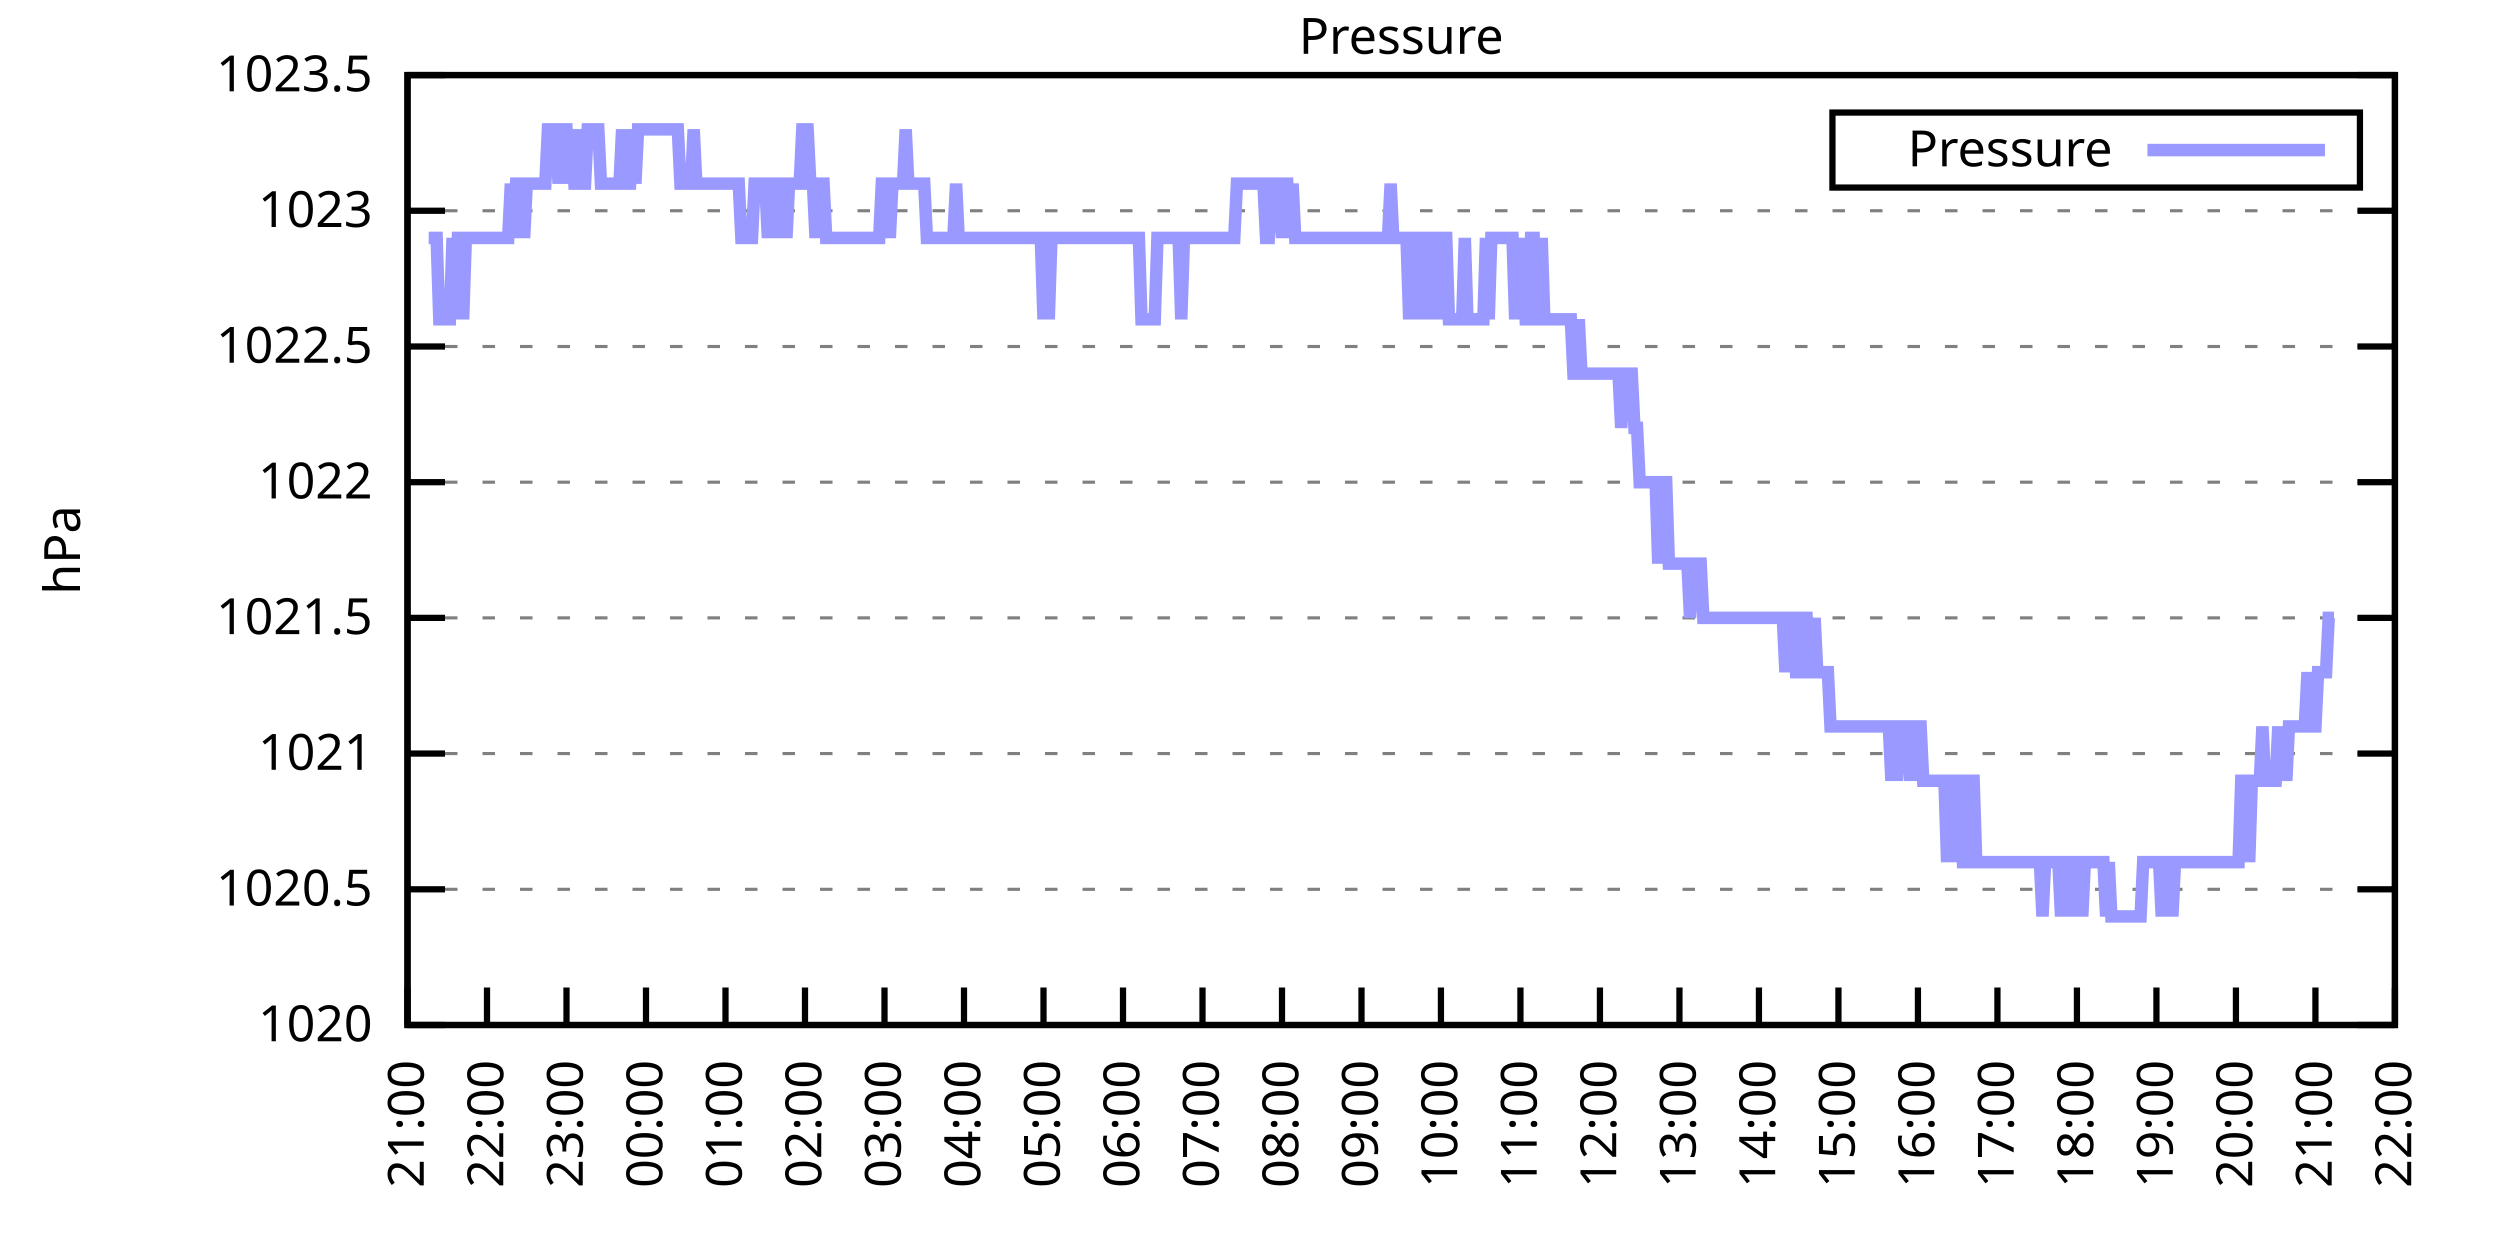
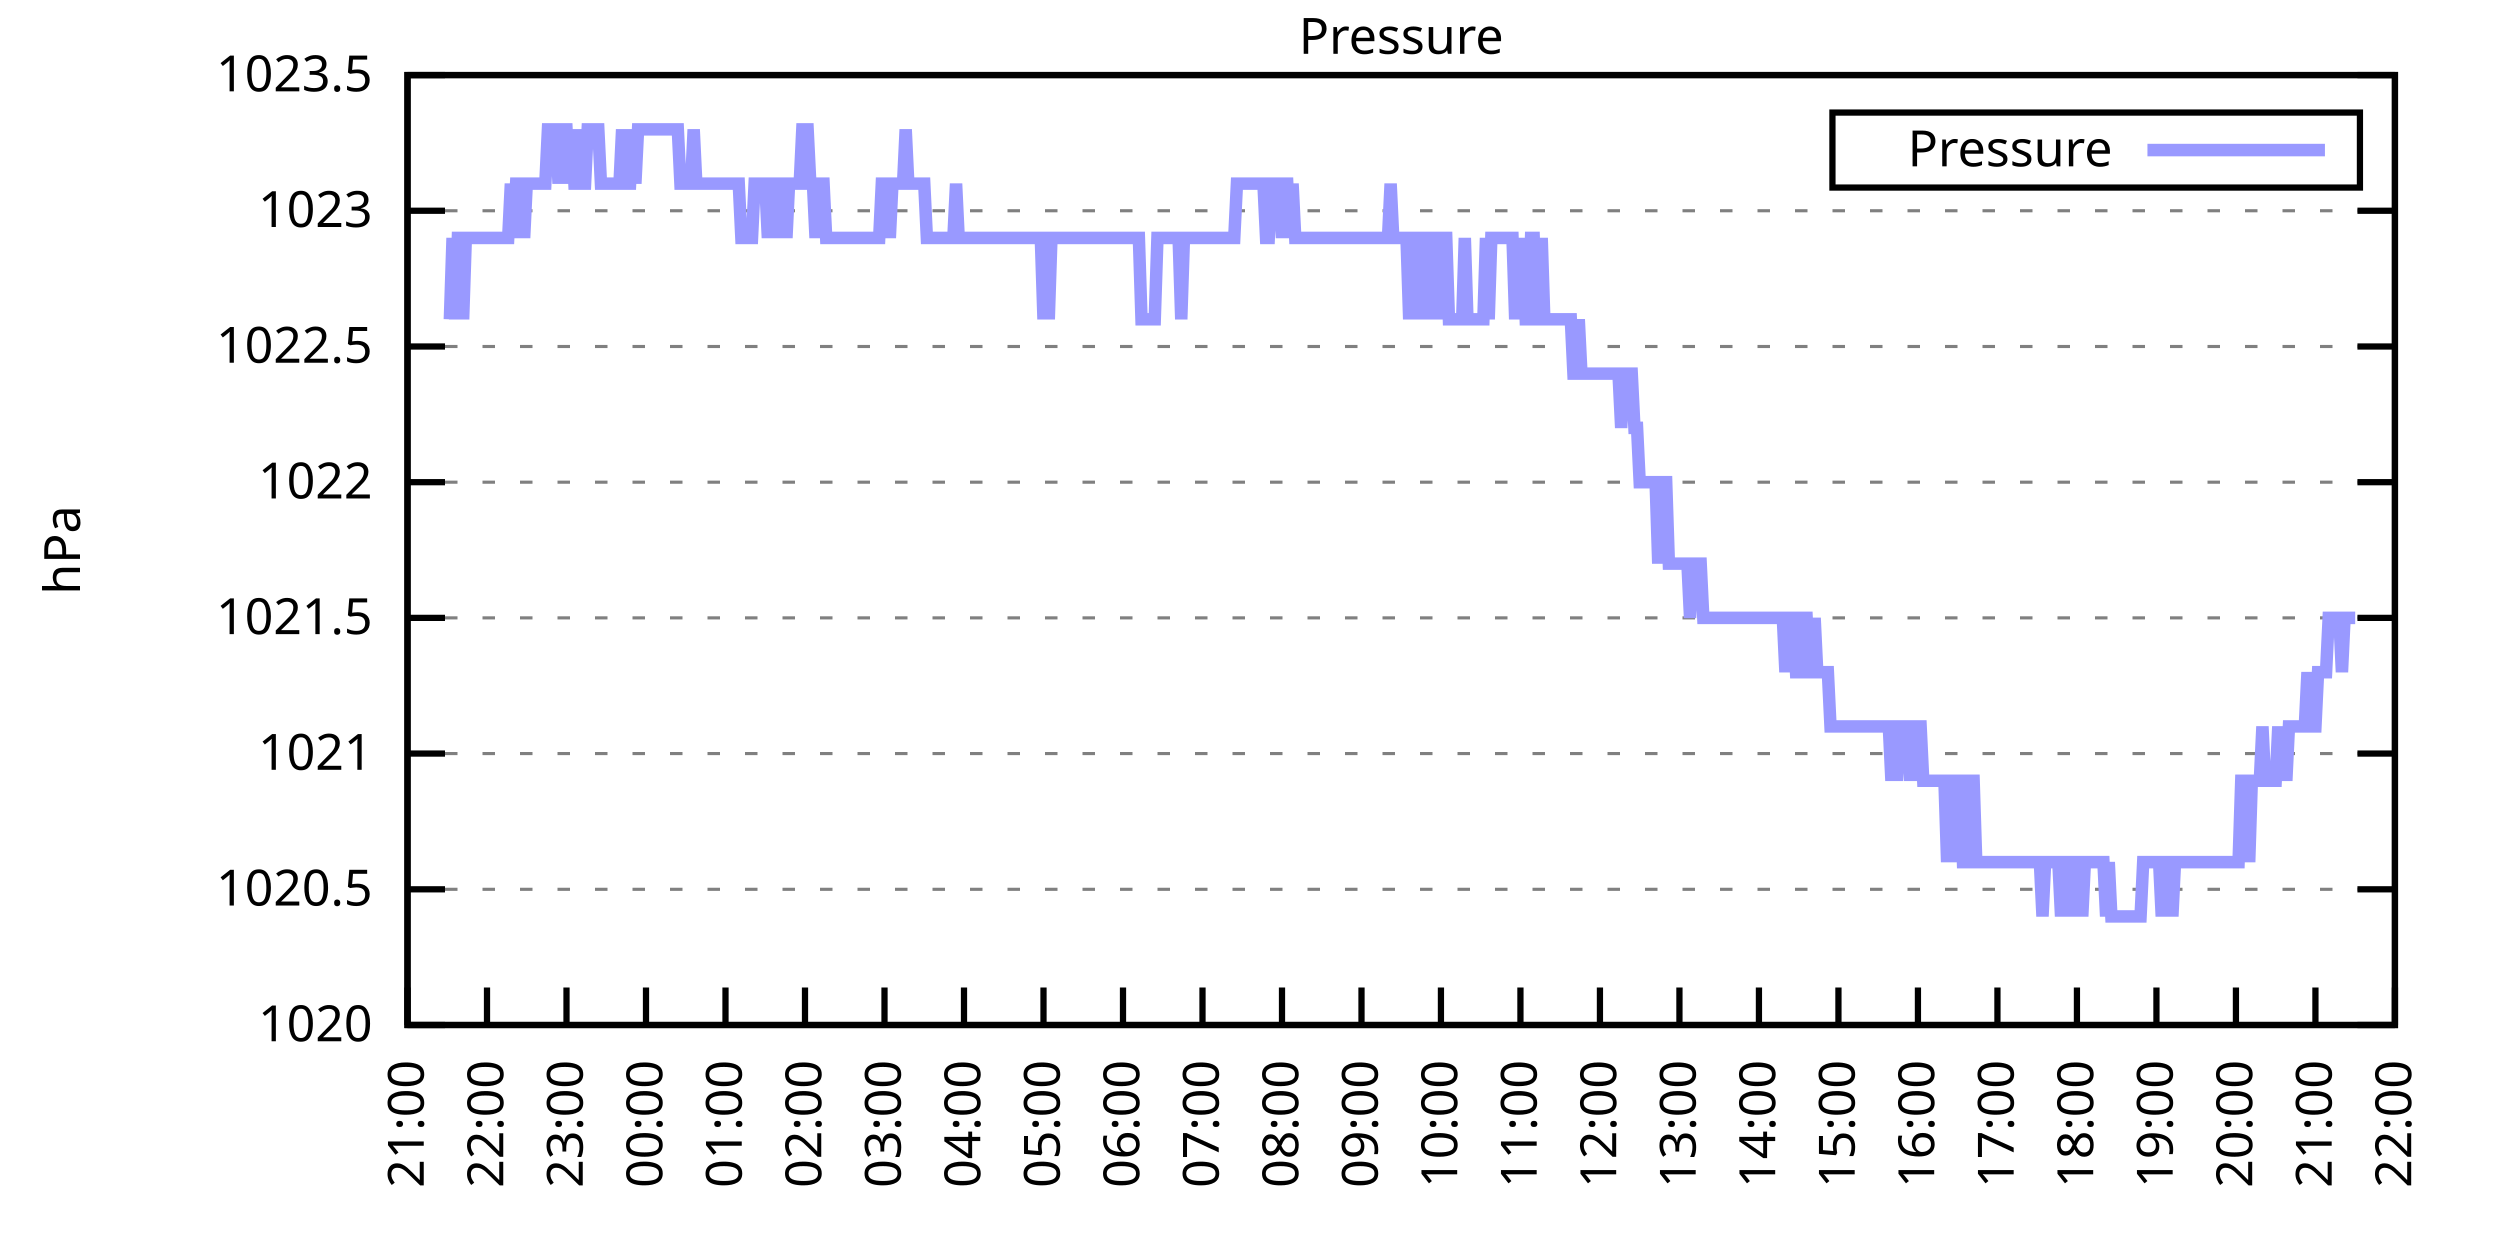
<svg xmlns="http://www.w3.org/2000/svg" xmlns:xlink="http://www.w3.org/1999/xlink" width="400" height="200" viewBox="0 0 400 200">
  <g id="gnuplot_canvas">
    <rect x="0" y="0" width="400" height="200" fill="none" />
    <defs>
      <circle id="gpDot" r="0.5" stroke-width="0.5" stroke="currentColor" />
      <path id="gpPt0" stroke-width="0.333" stroke="currentColor" d="M-1,0 h2 M0,-1 v2" />
      <path id="gpPt1" stroke-width="0.333" stroke="currentColor" d="M-1,-1 L1,1 M1,-1 L-1,1" />
      <path id="gpPt2" stroke-width="0.333" stroke="currentColor" d="M-1,0 L1,0 M0,-1 L0,1 M-1,-1 L1,1 M-1,1 L1,-1" />
      <rect id="gpPt3" stroke-width="0.333" stroke="currentColor" x="-1" y="-1" width="2" height="2" />
      <rect id="gpPt4" stroke-width="0.333" stroke="currentColor" fill="currentColor" x="-1" y="-1" width="2" height="2" />
      <circle id="gpPt5" stroke-width="0.333" stroke="currentColor" cx="0" cy="0" r="1" />
      <use xlink:href="#gpPt5" id="gpPt6" fill="currentColor" stroke="none" />
      <path id="gpPt7" stroke-width="0.333" stroke="currentColor" d="M0,-1.33 L-1.33,0.67 L1.33,0.67 z" />
      <use xlink:href="#gpPt7" id="gpPt8" fill="currentColor" stroke="none" />
      <use xlink:href="#gpPt7" id="gpPt9" stroke="currentColor" transform="rotate(180)" />
      <use xlink:href="#gpPt9" id="gpPt10" fill="currentColor" stroke="none" />
      <use xlink:href="#gpPt3" id="gpPt11" stroke="currentColor" transform="rotate(45)" />
      <use xlink:href="#gpPt11" id="gpPt12" fill="currentColor" stroke="none" />
      <path id="gpPt13" stroke-width="0.333" stroke="currentColor" d="M0,1.330 L1.265,0.411 L0.782,-1.067 L-0.782,-1.076 L-1.265,0.411 z" />
      <use xlink:href="#gpPt13" id="gpPt14" fill="currentColor" stroke="none" />
      <filter id="textbox" filterUnits="objectBoundingBox" x="0" y="0" height="1" width="1">
        <feFlood flood-color="white" flood-opacity="1" result="bgnd" />
        <feComposite in="SourceGraphic" in2="bgnd" operator="atop" />
      </filter>
      <filter id="greybox" filterUnits="objectBoundingBox" x="0" y="0" height="1" width="1">
        <feFlood flood-color="lightgrey" flood-opacity="1" result="grey" />
        <feComposite in="SourceGraphic" in2="grey" operator="atop" />
      </filter>
    </defs>
    <g fill="none" color="white" stroke="currentColor" stroke-width="1.00" stroke-linecap="butt" stroke-linejoin="miter">
</g>
    <g fill="none" color="black" stroke="currentColor" stroke-width="1.00" stroke-linecap="butt" stroke-linejoin="miter">
      <g stroke="none" shape-rendering="crispEdges">
        <polygon fill="rgb(255, 255, 255)" points="65.20,164.00 383.18,164.00 383.18,12.02 65.20,12.02 " />
      </g>
    </g>
    <g fill="none" color="black" stroke="currentColor" stroke-width="1.00" stroke-linecap="butt" stroke-linejoin="miter">
</g>
    <g fill="none" color="black" stroke="black" stroke-width="0.50" stroke-linecap="butt" stroke-linejoin="miter">
</g>
    <g fill="none" color="gray" stroke="currentColor" stroke-width="0.50" stroke-linecap="butt" stroke-linejoin="miter">
      <path stroke="gray" stroke-dasharray="2,4" class="gridline" d="M65.20,164.00 L383.19,164.00  " />
    </g>
    <g fill="none" color="gray" stroke="gray" stroke-width="1.00" stroke-linecap="butt" stroke-linejoin="miter">
</g>
    <g fill="none" color="black" stroke="currentColor" stroke-width="1.00" stroke-linecap="butt" stroke-linejoin="miter">
      <path stroke="black" d="M65.20,164.00 L71.20,164.00 M383.19,164.00 L377.19,164.00  " />
      <g transform="translate(59.60,166.60)" stroke="none" fill="black" font-family="Sans" font-size="8.00" text-anchor="end">
        <text>
          <tspan font-family="Sans"> 1020</tspan>
        </text>
      </g>
    </g>
    <g fill="none" color="black" stroke="currentColor" stroke-width="1.00" stroke-linecap="butt" stroke-linejoin="miter">
</g>
    <g fill="none" color="black" stroke="black" stroke-width="0.50" stroke-linecap="butt" stroke-linejoin="miter">
</g>
    <g fill="none" color="gray" stroke="currentColor" stroke-width="0.50" stroke-linecap="butt" stroke-linejoin="miter">
      <path stroke="gray" stroke-dasharray="2,4" class="gridline" d="M65.20,142.29 L383.19,142.29  " />
    </g>
    <g fill="none" color="gray" stroke="gray" stroke-width="1.00" stroke-linecap="butt" stroke-linejoin="miter">
</g>
    <g fill="none" color="black" stroke="currentColor" stroke-width="1.00" stroke-linecap="butt" stroke-linejoin="miter">
      <path stroke="black" d="M65.20,142.29 L71.20,142.29 M383.19,142.29 L377.19,142.29  " />
      <g transform="translate(59.60,144.89)" stroke="none" fill="black" font-family="Sans" font-size="8.00" text-anchor="end">
        <text>
          <tspan font-family="Sans"> 1020.5</tspan>
        </text>
      </g>
    </g>
    <g fill="none" color="black" stroke="currentColor" stroke-width="1.00" stroke-linecap="butt" stroke-linejoin="miter">
</g>
    <g fill="none" color="black" stroke="black" stroke-width="0.50" stroke-linecap="butt" stroke-linejoin="miter">
</g>
    <g fill="none" color="gray" stroke="currentColor" stroke-width="0.50" stroke-linecap="butt" stroke-linejoin="miter">
      <path stroke="gray" stroke-dasharray="2,4" class="gridline" d="M65.20,120.57 L383.19,120.57  " />
    </g>
    <g fill="none" color="gray" stroke="gray" stroke-width="1.00" stroke-linecap="butt" stroke-linejoin="miter">
</g>
    <g fill="none" color="black" stroke="currentColor" stroke-width="1.00" stroke-linecap="butt" stroke-linejoin="miter">
      <path stroke="black" d="M65.20,120.57 L71.20,120.57 M383.19,120.57 L377.19,120.57  " />
      <g transform="translate(59.60,123.17)" stroke="none" fill="black" font-family="Sans" font-size="8.00" text-anchor="end">
        <text>
          <tspan font-family="Sans"> 1021</tspan>
        </text>
      </g>
    </g>
    <g fill="none" color="black" stroke="currentColor" stroke-width="1.00" stroke-linecap="butt" stroke-linejoin="miter">
</g>
    <g fill="none" color="black" stroke="black" stroke-width="0.50" stroke-linecap="butt" stroke-linejoin="miter">
</g>
    <g fill="none" color="gray" stroke="currentColor" stroke-width="0.50" stroke-linecap="butt" stroke-linejoin="miter">
      <path stroke="gray" stroke-dasharray="2,4" class="gridline" d="M65.20,98.86 L383.19,98.86  " />
    </g>
    <g fill="none" color="gray" stroke="gray" stroke-width="1.00" stroke-linecap="butt" stroke-linejoin="miter">
</g>
    <g fill="none" color="black" stroke="currentColor" stroke-width="1.00" stroke-linecap="butt" stroke-linejoin="miter">
      <path stroke="black" d="M65.20,98.86 L71.20,98.86 M383.19,98.86 L377.19,98.86  " />
      <g transform="translate(59.60,101.46)" stroke="none" fill="black" font-family="Sans" font-size="8.00" text-anchor="end">
        <text>
          <tspan font-family="Sans"> 1021.5</tspan>
        </text>
      </g>
    </g>
    <g fill="none" color="black" stroke="currentColor" stroke-width="1.00" stroke-linecap="butt" stroke-linejoin="miter">
</g>
    <g fill="none" color="black" stroke="black" stroke-width="0.50" stroke-linecap="butt" stroke-linejoin="miter">
</g>
    <g fill="none" color="gray" stroke="currentColor" stroke-width="0.50" stroke-linecap="butt" stroke-linejoin="miter">
      <path stroke="gray" stroke-dasharray="2,4" class="gridline" d="M65.20,77.15 L383.19,77.15  " />
    </g>
    <g fill="none" color="gray" stroke="gray" stroke-width="1.00" stroke-linecap="butt" stroke-linejoin="miter">
</g>
    <g fill="none" color="black" stroke="currentColor" stroke-width="1.00" stroke-linecap="butt" stroke-linejoin="miter">
      <path stroke="black" d="M65.20,77.15 L71.20,77.15 M383.19,77.15 L377.19,77.15  " />
      <g transform="translate(59.60,79.75)" stroke="none" fill="black" font-family="Sans" font-size="8.00" text-anchor="end">
        <text>
          <tspan font-family="Sans"> 1022</tspan>
        </text>
      </g>
    </g>
    <g fill="none" color="black" stroke="currentColor" stroke-width="1.00" stroke-linecap="butt" stroke-linejoin="miter">
</g>
    <g fill="none" color="black" stroke="black" stroke-width="0.50" stroke-linecap="butt" stroke-linejoin="miter">
</g>
    <g fill="none" color="gray" stroke="currentColor" stroke-width="0.50" stroke-linecap="butt" stroke-linejoin="miter">
      <path stroke="gray" stroke-dasharray="2,4" class="gridline" d="M65.20,55.44 L383.19,55.44  " />
    </g>
    <g fill="none" color="gray" stroke="gray" stroke-width="1.00" stroke-linecap="butt" stroke-linejoin="miter">
</g>
    <g fill="none" color="black" stroke="currentColor" stroke-width="1.00" stroke-linecap="butt" stroke-linejoin="miter">
      <path stroke="black" d="M65.20,55.44 L71.20,55.44 M383.19,55.44 L377.19,55.44  " />
      <g transform="translate(59.60,58.04)" stroke="none" fill="black" font-family="Sans" font-size="8.00" text-anchor="end">
        <text>
          <tspan font-family="Sans"> 1022.5</tspan>
        </text>
      </g>
    </g>
    <g fill="none" color="black" stroke="currentColor" stroke-width="1.00" stroke-linecap="butt" stroke-linejoin="miter">
</g>
    <g fill="none" color="black" stroke="black" stroke-width="0.50" stroke-linecap="butt" stroke-linejoin="miter">
</g>
    <g fill="none" color="gray" stroke="currentColor" stroke-width="0.50" stroke-linecap="butt" stroke-linejoin="miter">
      <path stroke="gray" stroke-dasharray="2,4" class="gridline" d="M65.20,33.72 L383.19,33.72  " />
    </g>
    <g fill="none" color="gray" stroke="gray" stroke-width="1.00" stroke-linecap="butt" stroke-linejoin="miter">
</g>
    <g fill="none" color="black" stroke="currentColor" stroke-width="1.00" stroke-linecap="butt" stroke-linejoin="miter">
      <path stroke="black" d="M65.20,33.72 L71.20,33.72 M383.19,33.72 L377.19,33.72  " />
      <g transform="translate(59.60,36.32)" stroke="none" fill="black" font-family="Sans" font-size="8.00" text-anchor="end">
        <text>
          <tspan font-family="Sans"> 1023</tspan>
        </text>
      </g>
    </g>
    <g fill="none" color="black" stroke="currentColor" stroke-width="1.00" stroke-linecap="butt" stroke-linejoin="miter">
</g>
    <g fill="none" color="black" stroke="black" stroke-width="0.50" stroke-linecap="butt" stroke-linejoin="miter">
</g>
    <g fill="none" color="gray" stroke="currentColor" stroke-width="0.50" stroke-linecap="butt" stroke-linejoin="miter">
      <path stroke="gray" stroke-dasharray="2,4" class="gridline" d="M65.20,12.01 L383.19,12.01  " />
    </g>
    <g fill="none" color="gray" stroke="gray" stroke-width="1.00" stroke-linecap="butt" stroke-linejoin="miter">
</g>
    <g fill="none" color="black" stroke="currentColor" stroke-width="1.00" stroke-linecap="butt" stroke-linejoin="miter">
      <path stroke="black" d="M65.20,12.01 L71.20,12.01 M383.19,12.01 L377.19,12.01  " />
      <g transform="translate(59.60,14.61)" stroke="none" fill="black" font-family="Sans" font-size="8.00" text-anchor="end">
        <text>
          <tspan font-family="Sans"> 1023.5</tspan>
        </text>
      </g>
    </g>
    <g fill="none" color="black" stroke="currentColor" stroke-width="1.00" stroke-linecap="butt" stroke-linejoin="miter">
      <path stroke="black" d="M65.20,164.00 L65.20,158.00  " />
      <g transform="translate(67.80,169.60) rotate(270.00)" stroke="none" fill="black" font-family="Sans" font-size="8.00" text-anchor="end">
        <text>
          <tspan font-family="Sans">21:00</tspan>
        </text>
      </g>
    </g>
    <g fill="none" color="black" stroke="currentColor" stroke-width="1.00" stroke-linecap="butt" stroke-linejoin="miter">
      <path stroke="black" d="M77.92,164.00 L77.92,158.00  " />
      <g transform="translate(80.52,169.60) rotate(270.00)" stroke="none" fill="black" font-family="Sans" font-size="8.00" text-anchor="end">
        <text>
          <tspan font-family="Sans">22:00</tspan>
        </text>
      </g>
    </g>
    <g fill="none" color="black" stroke="currentColor" stroke-width="1.00" stroke-linecap="butt" stroke-linejoin="miter">
      <path stroke="black" d="M90.64,164.00 L90.64,158.00  " />
      <g transform="translate(93.24,169.60) rotate(270.00)" stroke="none" fill="black" font-family="Sans" font-size="8.00" text-anchor="end">
        <text>
          <tspan font-family="Sans">23:00</tspan>
        </text>
      </g>
    </g>
    <g fill="none" color="black" stroke="currentColor" stroke-width="1.00" stroke-linecap="butt" stroke-linejoin="miter">
      <path stroke="black" d="M103.36,164.00 L103.36,158.00  " />
      <g transform="translate(105.96,169.60) rotate(270.00)" stroke="none" fill="black" font-family="Sans" font-size="8.00" text-anchor="end">
        <text>
          <tspan font-family="Sans">00:00</tspan>
        </text>
      </g>
    </g>
    <g fill="none" color="black" stroke="currentColor" stroke-width="1.00" stroke-linecap="butt" stroke-linejoin="miter">
      <path stroke="black" d="M116.08,164.00 L116.08,158.00  " />
      <g transform="translate(118.68,169.60) rotate(270.00)" stroke="none" fill="black" font-family="Sans" font-size="8.00" text-anchor="end">
        <text>
          <tspan font-family="Sans">01:00</tspan>
        </text>
      </g>
    </g>
    <g fill="none" color="black" stroke="currentColor" stroke-width="1.00" stroke-linecap="butt" stroke-linejoin="miter">
      <path stroke="black" d="M128.80,164.00 L128.80,158.00  " />
      <g transform="translate(131.40,169.60) rotate(270.00)" stroke="none" fill="black" font-family="Sans" font-size="8.00" text-anchor="end">
        <text>
          <tspan font-family="Sans">02:00</tspan>
        </text>
      </g>
    </g>
    <g fill="none" color="black" stroke="currentColor" stroke-width="1.00" stroke-linecap="butt" stroke-linejoin="miter">
      <path stroke="black" d="M141.52,164.00 L141.52,158.00  " />
      <g transform="translate(144.12,169.60) rotate(270.00)" stroke="none" fill="black" font-family="Sans" font-size="8.00" text-anchor="end">
        <text>
          <tspan font-family="Sans">03:00</tspan>
        </text>
      </g>
    </g>
    <g fill="none" color="black" stroke="currentColor" stroke-width="1.00" stroke-linecap="butt" stroke-linejoin="miter">
      <path stroke="black" d="M154.24,164.00 L154.24,158.00  " />
      <g transform="translate(156.84,169.60) rotate(270.00)" stroke="none" fill="black" font-family="Sans" font-size="8.00" text-anchor="end">
        <text>
          <tspan font-family="Sans">04:00</tspan>
        </text>
      </g>
    </g>
    <g fill="none" color="black" stroke="currentColor" stroke-width="1.00" stroke-linecap="butt" stroke-linejoin="miter">
      <path stroke="black" d="M166.96,164.00 L166.96,158.00  " />
      <g transform="translate(169.56,169.60) rotate(270.00)" stroke="none" fill="black" font-family="Sans" font-size="8.00" text-anchor="end">
        <text>
          <tspan font-family="Sans">05:00</tspan>
        </text>
      </g>
    </g>
    <g fill="none" color="black" stroke="currentColor" stroke-width="1.00" stroke-linecap="butt" stroke-linejoin="miter">
      <path stroke="black" d="M179.68,164.00 L179.68,158.00  " />
      <g transform="translate(182.28,169.60) rotate(270.00)" stroke="none" fill="black" font-family="Sans" font-size="8.00" text-anchor="end">
        <text>
          <tspan font-family="Sans">06:00</tspan>
        </text>
      </g>
    </g>
    <g fill="none" color="black" stroke="currentColor" stroke-width="1.00" stroke-linecap="butt" stroke-linejoin="miter">
      <path stroke="black" d="M192.40,164.00 L192.40,158.00  " />
      <g transform="translate(195.00,169.60) rotate(270.00)" stroke="none" fill="black" font-family="Sans" font-size="8.00" text-anchor="end">
        <text>
          <tspan font-family="Sans">07:00</tspan>
        </text>
      </g>
    </g>
    <g fill="none" color="black" stroke="currentColor" stroke-width="1.00" stroke-linecap="butt" stroke-linejoin="miter">
      <path stroke="black" d="M205.12,164.00 L205.12,158.00  " />
      <g transform="translate(207.72,169.60) rotate(270.00)" stroke="none" fill="black" font-family="Sans" font-size="8.00" text-anchor="end">
        <text>
          <tspan font-family="Sans">08:00</tspan>
        </text>
      </g>
    </g>
    <g fill="none" color="black" stroke="currentColor" stroke-width="1.00" stroke-linecap="butt" stroke-linejoin="miter">
      <path stroke="black" d="M217.84,164.00 L217.84,158.00  " />
      <g transform="translate(220.44,169.60) rotate(270.00)" stroke="none" fill="black" font-family="Sans" font-size="8.00" text-anchor="end">
        <text>
          <tspan font-family="Sans">09:00</tspan>
        </text>
      </g>
    </g>
    <g fill="none" color="black" stroke="currentColor" stroke-width="1.00" stroke-linecap="butt" stroke-linejoin="miter">
      <path stroke="black" d="M230.55,164.00 L230.55,158.00  " />
      <g transform="translate(233.15,169.60) rotate(270.00)" stroke="none" fill="black" font-family="Sans" font-size="8.00" text-anchor="end">
        <text>
          <tspan font-family="Sans">10:00</tspan>
        </text>
      </g>
    </g>
    <g fill="none" color="black" stroke="currentColor" stroke-width="1.00" stroke-linecap="butt" stroke-linejoin="miter">
      <path stroke="black" d="M243.27,164.00 L243.27,158.00  " />
      <g transform="translate(245.87,169.60) rotate(270.00)" stroke="none" fill="black" font-family="Sans" font-size="8.00" text-anchor="end">
        <text>
          <tspan font-family="Sans">11:00</tspan>
        </text>
      </g>
    </g>
    <g fill="none" color="black" stroke="currentColor" stroke-width="1.00" stroke-linecap="butt" stroke-linejoin="miter">
      <path stroke="black" d="M255.99,164.00 L255.99,158.00  " />
      <g transform="translate(258.59,169.60) rotate(270.00)" stroke="none" fill="black" font-family="Sans" font-size="8.00" text-anchor="end">
        <text>
          <tspan font-family="Sans">12:00</tspan>
        </text>
      </g>
    </g>
    <g fill="none" color="black" stroke="currentColor" stroke-width="1.00" stroke-linecap="butt" stroke-linejoin="miter">
      <path stroke="black" d="M268.71,164.00 L268.71,158.00  " />
      <g transform="translate(271.31,169.60) rotate(270.00)" stroke="none" fill="black" font-family="Sans" font-size="8.00" text-anchor="end">
        <text>
          <tspan font-family="Sans">13:00</tspan>
        </text>
      </g>
    </g>
    <g fill="none" color="black" stroke="currentColor" stroke-width="1.00" stroke-linecap="butt" stroke-linejoin="miter">
      <path stroke="black" d="M281.43,164.00 L281.43,158.00  " />
      <g transform="translate(284.03,169.60) rotate(270.00)" stroke="none" fill="black" font-family="Sans" font-size="8.00" text-anchor="end">
        <text>
          <tspan font-family="Sans">14:00</tspan>
        </text>
      </g>
    </g>
    <g fill="none" color="black" stroke="currentColor" stroke-width="1.00" stroke-linecap="butt" stroke-linejoin="miter">
      <path stroke="black" d="M294.15,164.00 L294.15,158.00  " />
      <g transform="translate(296.75,169.60) rotate(270.00)" stroke="none" fill="black" font-family="Sans" font-size="8.00" text-anchor="end">
        <text>
          <tspan font-family="Sans">15:00</tspan>
        </text>
      </g>
    </g>
    <g fill="none" color="black" stroke="currentColor" stroke-width="1.00" stroke-linecap="butt" stroke-linejoin="miter">
      <path stroke="black" d="M306.87,164.00 L306.87,158.00  " />
      <g transform="translate(309.47,169.60) rotate(270.00)" stroke="none" fill="black" font-family="Sans" font-size="8.00" text-anchor="end">
        <text>
          <tspan font-family="Sans">16:00</tspan>
        </text>
      </g>
    </g>
    <g fill="none" color="black" stroke="currentColor" stroke-width="1.00" stroke-linecap="butt" stroke-linejoin="miter">
      <path stroke="black" d="M319.59,164.00 L319.59,158.00  " />
      <g transform="translate(322.19,169.60) rotate(270.00)" stroke="none" fill="black" font-family="Sans" font-size="8.00" text-anchor="end">
        <text>
          <tspan font-family="Sans">17:00</tspan>
        </text>
      </g>
    </g>
    <g fill="none" color="black" stroke="currentColor" stroke-width="1.00" stroke-linecap="butt" stroke-linejoin="miter">
      <path stroke="black" d="M332.31,164.00 L332.31,158.00  " />
      <g transform="translate(334.91,169.60) rotate(270.00)" stroke="none" fill="black" font-family="Sans" font-size="8.00" text-anchor="end">
        <text>
          <tspan font-family="Sans">18:00</tspan>
        </text>
      </g>
    </g>
    <g fill="none" color="black" stroke="currentColor" stroke-width="1.00" stroke-linecap="butt" stroke-linejoin="miter">
      <path stroke="black" d="M345.03,164.00 L345.03,158.00  " />
      <g transform="translate(347.63,169.60) rotate(270.00)" stroke="none" fill="black" font-family="Sans" font-size="8.00" text-anchor="end">
        <text>
          <tspan font-family="Sans">19:00</tspan>
        </text>
      </g>
    </g>
    <g fill="none" color="black" stroke="currentColor" stroke-width="1.00" stroke-linecap="butt" stroke-linejoin="miter">
      <path stroke="black" d="M357.75,164.00 L357.75,158.00  " />
      <g transform="translate(360.35,169.60) rotate(270.00)" stroke="none" fill="black" font-family="Sans" font-size="8.00" text-anchor="end">
        <text>
          <tspan font-family="Sans">20:00</tspan>
        </text>
      </g>
    </g>
    <g fill="none" color="black" stroke="currentColor" stroke-width="1.00" stroke-linecap="butt" stroke-linejoin="miter">
      <path stroke="black" d="M370.47,164.00 L370.47,158.00  " />
      <g transform="translate(373.07,169.60) rotate(270.00)" stroke="none" fill="black" font-family="Sans" font-size="8.00" text-anchor="end">
        <text>
          <tspan font-family="Sans">21:00</tspan>
        </text>
      </g>
    </g>
    <g fill="none" color="black" stroke="currentColor" stroke-width="1.00" stroke-linecap="butt" stroke-linejoin="miter">
      <path stroke="black" d="M383.19,164.00 L383.19,158.00  " />
      <g transform="translate(385.79,169.60) rotate(270.00)" stroke="none" fill="black" font-family="Sans" font-size="8.00" text-anchor="end">
        <text>
          <tspan font-family="Sans">22:00</tspan>
        </text>
      </g>
    </g>
    <g fill="none" color="black" stroke="currentColor" stroke-width="1.00" stroke-linecap="butt" stroke-linejoin="miter">
</g>
    <g fill="none" color="black" stroke="currentColor" stroke-width="1.00" stroke-linecap="butt" stroke-linejoin="miter">
      <path stroke="black" d="M65.20,12.01 L65.20,164.00 L383.19,164.00 L383.19,12.01 L65.20,12.01 Z  " />
    </g>
    <g fill="none" color="black" stroke="currentColor" stroke-width="1.00" stroke-linecap="butt" stroke-linejoin="miter">
</g>
    <g fill="none" color="black" stroke="currentColor" stroke-width="1.00" stroke-linecap="butt" stroke-linejoin="miter">
      <path stroke="black" d="M293.19,30.01 L293.19,18.01 L377.59,18.01 L377.59,30.01 L293.19,30.01 Z  " />
    </g>
    <g id="Pressure_plot_1">
      <g fill="none" color="white" stroke="black" stroke-width="2.00" stroke-linecap="butt" stroke-linejoin="miter">
</g>
      <g fill="none" color="black" stroke="currentColor" stroke-width="2.00" stroke-linecap="butt" stroke-linejoin="miter">
        <g transform="translate(337.99,26.61)" stroke="none" fill="black" font-family="Sans" font-size="8.00" text-anchor="end">
          <text>
            <tspan font-family="Sans">Pressure</tspan>
          </text>
        </g>
      </g>
      <g fill="none" color="black" stroke="currentColor" stroke-width="2.00" stroke-linecap="butt" stroke-linejoin="miter">
-         <path stroke="rgb(153, 153, 255)" d="M343.59,24.01 L371.99,24.01 M68.59,38.07 L69.02,38.07 L69.44,38.07 L69.86,38.07 L70.29,51.09 L70.71,51.09   L71.14,51.09 L71.56,51.09 L71.98,51.09 L72.41,38.07 L72.83,51.09 L73.26,38.07 L73.68,38.07 L74.10,51.09   L74.53,38.07 L74.95,38.07 L75.38,38.07 L75.80,38.07 L76.22,38.07 L76.65,38.07 L77.07,38.07 L77.50,38.07   L77.92,38.07 L78.34,38.07 L78.77,38.07 L79.19,38.07 L79.62,38.07 L80.04,38.07 L80.46,38.07 L80.89,38.07   L81.31,38.07 L81.74,29.38 L82.16,38.07 L82.58,29.38 L83.01,29.38 L83.43,29.38 L83.86,38.07 L84.28,29.38   L84.70,29.38 L85.13,29.38 L85.55,29.38 L85.98,29.38 L86.40,29.38 L86.82,29.38 L87.25,29.38 L87.67,20.70   L88.10,20.70 L88.52,20.70 L88.94,20.70 L89.37,29.38 L89.79,20.70 L90.22,20.70 L90.64,20.70 L91.06,29.38   L91.49,20.70 L91.91,29.38 L92.34,29.38 L92.76,20.70 L93.18,29.38 L93.61,29.38 L94.03,20.70 L94.46,20.70   L94.88,20.70 L95.30,20.70 L95.73,20.70 L96.15,29.38 L96.58,29.38 L97.00,29.38 L97.42,29.38 L97.85,29.38   L98.27,29.38 L98.69,29.38 L99.12,29.38 L99.54,20.70 L99.97,29.38 L100.39,29.38 L100.81,29.38 L101.24,20.70   L101.66,29.38 L102.09,20.70 L102.51,20.70 L102.93,20.70 L103.36,20.70 L103.78,20.70 L104.21,20.70 L104.63,20.70   L105.05,20.70 L105.48,20.70 L105.90,20.70 L106.33,20.70 L106.75,20.70 L107.17,20.70 L107.60,20.70 L108.02,20.70   L108.45,20.70 L108.87,29.38 L109.29,29.38 L109.72,29.38 L110.14,29.38 L110.57,29.38 L110.99,20.70 L111.41,29.38   L111.84,29.38 L112.26,29.38 L112.69,29.38 L113.11,29.38 L113.53,29.38 L113.96,29.38 L114.38,29.38 L114.81,29.38   L115.23,29.38 L115.65,29.38 L116.08,29.38 L116.50,29.38 L116.93,29.38 L117.35,29.38 L117.77,29.38 L118.20,29.38   L118.62,38.07 L119.05,38.07 L119.47,38.07 L119.89,38.07 L120.32,38.07 L120.74,29.38 L121.17,29.38 L121.59,29.38   L122.01,29.38 L122.44,29.38 L122.86,38.07 L123.29,29.38 L123.71,29.38 L124.13,29.38 L124.56,38.07 L124.98,29.38   L125.41,29.38 L125.83,38.07 L126.25,29.38 L126.68,29.38 L127.10,29.38 L127.53,29.38 L127.95,29.38 L128.37,20.70   L128.80,20.70 L129.22,20.70 L129.65,29.38 L130.07,29.38 L130.49,38.07 L130.92,29.38 L131.34,29.38 L131.77,29.38   L132.19,38.07 L132.61,38.07 L133.04,38.07 L133.46,38.07 L133.89,38.07 L134.31,38.07 L134.73,38.07 L135.16,38.07   L135.58,38.07 L136.01,38.07 L136.43,38.07 L136.85,38.07 L137.28,38.07 L137.70,38.07 L138.13,38.07 L138.55,38.07   L138.97,38.07 L139.40,38.07 L139.82,38.07 L140.25,38.07 L140.67,38.07 L141.09,29.38 L141.52,29.38 L141.94,29.38   L142.37,38.07 L142.79,29.38 L143.21,29.38 L143.64,29.38 L144.06,29.38 L144.49,29.38 L144.91,20.70 L145.33,29.38   L145.76,29.38 L146.18,29.38 L146.61,29.38 L147.03,29.38 L147.45,29.38 L147.88,29.38 L148.30,38.07 L148.73,38.07   L149.15,38.07 L149.57,38.07 L150.00,38.07 L150.42,38.07 L150.85,38.07 L151.27,38.07 L151.69,38.07 L152.12,38.07   L152.54,38.07 L152.97,29.38 L153.39,38.07 L153.81,38.07 L154.24,38.07 L154.66,38.07 L155.09,38.07 L155.51,38.07   L155.93,38.07 L156.36,38.07 L156.78,38.07 L157.21,38.07 L157.63,38.07 L158.05,38.07 L158.48,38.07 L158.90,38.07   L159.33,38.07 L159.75,38.07 L160.17,38.07 L160.60,38.07 L161.02,38.07 L161.44,38.07 L161.87,38.07 L162.29,38.07   L162.72,38.07 L163.14,38.07 L163.56,38.07 L163.99,38.07 L164.41,38.07 L164.84,38.07 L165.26,38.07 L165.68,38.07   L166.11,38.07 L166.53,38.07 L166.96,51.09 L167.38,38.07 L167.80,51.09 L168.23,38.07 L168.65,38.07 L169.08,38.07   L169.50,38.07 L169.92,38.07 L170.35,38.07 L170.77,38.07 L171.20,38.07 L171.62,38.07 L172.04,38.07 L172.47,38.07   L172.89,38.07 L173.32,38.07 L173.74,38.07 L174.16,38.07 L174.59,38.07 L175.01,38.07 L175.44,38.07 L175.86,38.07   L176.28,38.07 L176.71,38.07 L177.13,38.07 L177.56,38.07 L177.98,38.07 L178.40,38.07 L178.83,38.07 L179.25,38.07   L179.68,38.07 L180.10,38.07 L180.52,38.07 L180.95,38.07 L181.37,38.07 L181.80,38.07 L182.22,38.07 L182.64,51.09   L183.07,51.09 L183.49,51.09 L183.92,51.09 L184.34,51.09 L184.76,51.09 L185.19,38.07 L185.61,38.07 L186.04,38.07   L186.46,38.07 L186.88,38.07 L187.31,38.07 L187.73,38.07 L188.16,38.07 L188.58,38.07 L189.00,51.09 L189.43,38.07   L189.85,38.07 L190.28,38.07 L190.70,38.07 L191.12,38.07 L191.55,38.07 L191.97,38.07 L192.40,38.07 L192.82,38.07   L193.24,38.07 L193.67,38.07 L194.09,38.07 L194.52,38.07 L194.94,38.07 L195.36,38.07 L195.79,38.07 L196.21,38.07   L196.64,38.07 L197.06,38.07 L197.48,38.07 L197.91,29.38 L198.33,29.38 L198.76,29.38 L199.18,29.38 L199.60,29.38   L200.03,29.38 L200.45,29.38 L200.88,29.38 L201.30,29.38 L201.72,29.38 L202.15,29.38 L202.57,38.07 L203.00,38.07   L203.42,29.38 L203.84,29.38 L204.27,29.38 L204.69,29.38 L205.12,38.07 L205.54,29.38 L205.96,29.38 L206.39,38.07   L206.81,29.38 L207.24,38.07 L207.66,38.07 L208.08,38.07 L208.51,38.07 L208.93,38.07 L209.36,38.07 L209.78,38.07   L210.20,38.07 L210.63,38.07 L211.05,38.07 L211.48,38.07 L211.90,38.07 L212.32,38.07 L212.75,38.07 L213.17,38.07   L213.60,38.07 L214.02,38.07 L214.44,38.07 L214.87,38.07 L215.29,38.07 L215.72,38.07 L216.14,38.07 L216.56,38.07   L216.99,38.07 L217.41,38.07 L217.84,38.07 L218.26,38.07 L218.68,38.07 L219.11,38.07 L219.53,38.07 L219.96,38.07   L220.38,38.07 L220.80,38.07 L221.23,38.07 L221.65,38.07 L222.08,38.07 L222.50,29.38 L222.92,38.07 L223.35,38.07   L223.77,38.07 L224.20,38.07 L224.62,38.07 L225.04,38.07 L225.47,51.09 L225.89,38.07 L226.31,38.07 L226.74,51.09   L227.16,38.07 L227.59,51.09 L228.01,38.07 L228.43,38.07 L228.86,51.09 L229.28,38.07 L229.71,38.07 L230.13,38.07   L230.55,51.09 L230.98,38.07 L231.40,38.07 L231.83,51.09 L232.25,51.09 L232.67,51.09 L233.10,51.09 L233.52,51.09   L233.95,51.09 L234.37,38.07 L234.79,51.09 L235.22,51.09 L235.64,51.09 L236.07,51.09 L236.49,51.09 L236.91,51.09   L237.34,51.09 L237.76,38.07 L238.19,51.09 L238.61,38.07 L239.03,38.07 L239.46,38.07 L239.88,38.07 L240.31,38.07   L240.73,38.07 L241.15,38.07 L241.58,38.07 L242.00,38.07 L242.43,51.09 L242.85,38.07 L243.27,51.09 L243.70,38.07   L244.12,51.09 L244.55,51.09 L244.97,38.07 L245.39,38.07 L245.82,51.09 L246.24,51.09 L246.67,38.07 L247.09,51.09   L247.51,51.09 L247.94,51.09 L248.36,51.09 L248.79,51.09 L249.21,51.09 L249.63,51.09 L250.06,51.09 L250.48,51.09   L250.91,51.09 L251.33,51.09 L251.75,59.78 L252.18,59.78 L252.60,51.09 L253.03,59.78 L253.45,59.78 L253.87,59.78   L254.30,59.78 L254.72,59.78 L255.15,59.78 L255.57,59.78 L255.99,59.78 L256.42,59.78 L256.84,59.78 L257.27,59.78   L257.69,59.78 L258.11,59.78 L258.54,59.78 L258.96,59.78 L259.39,68.46 L259.81,59.78 L260.23,59.78 L260.66,59.78   L261.08,59.78 L261.51,68.46 L261.93,68.46 L262.35,77.15 L262.78,77.15 L263.20,77.15 L263.63,77.15 L264.05,77.15   L264.47,77.15 L264.90,77.15 L265.32,90.18 L265.75,77.15 L266.17,77.15 L266.59,77.15 L267.02,90.18 L267.44,90.18   L267.87,90.18 L268.29,90.18 L268.71,90.18 L269.14,90.18 L269.56,90.18 L269.99,90.18 L270.41,98.86 L270.83,90.18   L271.26,90.18 L271.68,90.18 L272.11,90.18 L272.53,98.86 L272.95,98.86 L273.38,98.86 L273.80,98.86 L274.23,98.86   L274.65,98.86 L275.07,98.86 L275.50,98.86 L275.92,98.86 L276.35,98.86 L276.77,98.86 L277.19,98.86 L277.62,98.86   L278.04,98.86 L278.47,98.86 L278.89,98.86 L279.31,98.86 L279.74,98.86 L280.16,98.86 L280.59,98.86 L281.01,98.86   L281.43,98.86 L281.86,98.86 L282.28,98.86 L282.71,98.86 L283.13,98.86 L283.55,98.86 L283.98,98.86 L284.40,98.86   L284.83,98.86 L285.25,98.86 L285.67,107.55 L286.10,98.86 L286.52,98.86 L286.95,98.86 L287.37,107.55 L287.79,107.55   L288.22,107.55 L288.64,98.86 L289.06,98.86 L289.49,107.55 L289.91,107.55 L290.34,98.86 L290.76,107.55 L291.18,107.55   L291.61,107.55 L292.03,107.55 L292.46,107.55 L292.88,116.23 L293.30,116.23 L293.73,116.23 L294.15,116.23 L294.58,116.23   L295.00,116.23 L295.42,116.23 L295.85,116.23 L296.27,116.23 L296.70,116.23 L297.12,116.23 L297.54,116.23 L297.97,116.23   L298.39,116.23 L298.82,116.23 L299.24,116.23 L299.66,116.23 L300.09,116.23 L300.51,116.23 L300.94,116.23 L301.36,116.23   L301.78,116.23 L302.21,116.23 L302.63,124.92 L303.06,116.23 L303.48,124.92 L303.90,116.23 L304.33,116.23 L304.75,116.23   L305.18,116.23 L305.60,124.92 L306.02,116.23 L306.45,124.92 L306.87,116.23 L307.30,116.23 L307.72,124.92 L308.14,124.92   L308.57,124.92 L308.99,124.92 L309.42,124.92 L309.84,124.92 L310.26,124.92 L310.69,124.92 L311.11,124.92 L311.54,137.94   L311.96,124.92 L312.38,124.92 L312.81,137.94 L313.23,124.92 L313.66,124.92 L314.08,137.94 L314.50,137.94 L314.93,124.92   L315.35,124.92 L315.78,124.92 L316.20,137.94 L316.62,137.94 L317.05,137.94 L317.47,137.94 L317.90,137.94 L318.32,137.94   L318.74,137.94 L319.17,137.94 L319.59,137.94 L320.02,137.94 L320.44,137.94 L320.86,137.94 L321.29,137.94 L321.50,137.94   L322.14,137.94 L322.56,137.94 L322.98,137.94 L323.41,137.94 L323.83,137.94 L324.26,137.94 L324.68,137.94 L325.10,137.94   L325.53,137.94 L325.95,137.94 L326.38,137.94 L326.80,146.63 L327.22,137.94 L327.65,137.94 L328.07,137.94 L328.50,137.94   L328.92,137.94 L329.34,137.94 L329.77,146.63 L330.19,137.94 L330.62,137.94 L331.04,137.94 L331.46,146.63 L331.89,137.94   L332.31,137.94 L332.74,137.94 L333.16,146.63 L333.58,137.94 L334.01,137.94 L334.43,137.94 L334.86,137.94 L335.28,137.94   L335.70,137.94 L336.13,137.94 L336.55,137.94 L336.98,146.63 L337.40,137.94 L337.82,146.63 L338.25,146.63 L338.67,146.63   L339.10,146.63 L339.52,146.63 L339.94,146.63 L340.37,146.63 L340.79,146.63 L341.22,146.63 L341.64,146.63 L342.06,146.63   L342.49,146.63 L342.91,137.94 L343.34,137.94 L343.76,137.94 L344.18,137.94 L344.61,137.94 L345.03,137.94 L345.46,137.94   L345.88,146.63 L346.30,137.94 L346.73,137.94 L347.15,137.94 L347.58,146.63 L348.00,137.94 L348.42,137.94 L348.85,137.94   L349.27,137.94 L349.70,137.94 L350.12,137.94 L350.54,137.94 L350.97,137.94 L351.39,137.94 L351.81,137.94 L352.24,137.94   L352.66,137.94 L353.09,137.94 L353.51,137.94 L353.93,137.94 L354.36,137.94 L354.78,137.94 L355.21,137.94 L355.63,137.94   L356.05,137.94 L356.48,137.94 L356.90,137.94 L357.33,137.94 L357.75,137.94 L358.17,137.94 L358.60,124.92 L359.02,124.92   L359.45,124.92 L359.87,137.94 L360.29,124.92 L360.72,124.92 L361.14,124.92 L361.57,124.92 L361.99,116.23 L362.41,124.92   L362.84,124.92 L363.26,124.92 L363.69,124.92 L364.11,124.92 L364.53,116.23 L364.96,124.92 L365.38,116.23 L365.81,124.92   L366.23,116.23 L366.65,116.23 L367.08,116.23 L367.50,116.23 L367.93,116.23 L368.35,116.23 L368.77,116.23 L369.20,107.55   L369.62,116.23 L370.05,116.23 L370.47,116.23 L370.89,107.55 L371.32,107.55 L371.74,107.55 L372.17,107.55 L372.59,98.86   L373.01,98.86 L373.44,98.86  " />
+         <path stroke="rgb(153, 153, 255)" d="M343.59,24.01 L371.99,24.01 M71.98,51.09 L72.41,38.07 L72.83,51.09 L73.26,38.07 L73.68,38.07 L74.10,51.09   L74.53,38.07 L74.95,38.07 L75.38,38.07 L75.80,38.07 L76.22,38.07 L76.65,38.07 L77.07,38.07 L77.50,38.07   L77.92,38.07 L78.34,38.07 L78.77,38.07 L79.19,38.07 L79.62,38.07 L80.04,38.07 L80.46,38.07 L80.89,38.07   L81.31,38.07 L81.74,29.38 L82.16,38.07 L82.58,29.38 L83.01,29.38 L83.43,29.38 L83.86,38.07 L84.28,29.38   L84.70,29.38 L85.13,29.38 L85.55,29.38 L85.98,29.38 L86.40,29.38 L86.82,29.38 L87.25,29.38 L87.67,20.70   L88.10,20.70 L88.52,20.70 L88.94,20.70 L89.37,29.38 L89.79,20.70 L90.22,20.70 L90.64,20.70 L91.06,29.38   L91.49,20.70 L91.91,29.38 L92.34,29.38 L92.76,20.70 L93.18,29.38 L93.61,29.38 L94.03,20.70 L94.46,20.70   L94.88,20.70 L95.30,20.70 L95.73,20.70 L96.15,29.38 L96.58,29.38 L97.00,29.38 L97.42,29.38 L97.85,29.38   L98.27,29.38 L98.69,29.38 L99.12,29.38 L99.54,20.70 L99.97,29.38 L100.39,29.38 L100.81,29.38 L101.24,20.70   L101.66,29.38 L102.09,20.70 L102.51,20.70 L102.93,20.70 L103.36,20.70 L103.78,20.70 L104.21,20.70 L104.63,20.70   L105.05,20.70 L105.48,20.70 L105.90,20.70 L106.33,20.70 L106.75,20.70 L107.17,20.70 L107.60,20.70 L108.02,20.70   L108.45,20.70 L108.87,29.38 L109.29,29.38 L109.72,29.38 L110.14,29.38 L110.57,29.38 L110.99,20.70 L111.41,29.38   L111.84,29.38 L112.26,29.38 L112.69,29.38 L113.11,29.38 L113.53,29.38 L113.96,29.38 L114.38,29.38 L114.81,29.38   L115.23,29.38 L115.65,29.38 L116.08,29.38 L116.50,29.38 L116.93,29.38 L117.35,29.38 L117.77,29.38 L118.20,29.38   L118.62,38.07 L119.05,38.07 L119.47,38.07 L119.89,38.07 L120.32,38.07 L120.74,29.38 L121.17,29.38 L121.59,29.38   L122.01,29.38 L122.44,29.38 L122.86,38.07 L123.29,29.38 L123.71,29.38 L124.13,29.38 L124.56,38.07 L124.98,29.38   L125.41,29.38 L125.83,38.07 L126.25,29.38 L126.68,29.38 L127.10,29.38 L127.53,29.38 L127.95,29.38 L128.37,20.70   L128.80,20.70 L129.22,20.70 L129.65,29.38 L130.07,29.38 L130.49,38.07 L130.92,29.38 L131.34,29.38 L131.77,29.38   L132.19,38.07 L132.61,38.07 L133.04,38.07 L133.46,38.07 L133.89,38.07 L134.31,38.07 L134.73,38.07 L135.16,38.07   L135.58,38.07 L136.01,38.07 L136.43,38.07 L136.85,38.07 L137.28,38.07 L137.70,38.07 L138.13,38.07 L138.55,38.07   L138.97,38.07 L139.40,38.07 L139.82,38.07 L140.25,38.07 L140.67,38.07 L141.09,29.38 L141.52,29.38 L141.94,29.38   L142.37,38.07 L142.79,29.38 L143.21,29.38 L143.64,29.38 L144.06,29.38 L144.49,29.38 L144.91,20.70 L145.33,29.38   L145.76,29.38 L146.18,29.38 L146.61,29.38 L147.03,29.38 L147.45,29.38 L147.88,29.38 L148.30,38.07 L148.73,38.07   L149.15,38.07 L149.57,38.07 L150.00,38.07 L150.42,38.07 L150.85,38.07 L151.27,38.07 L151.69,38.07 L152.12,38.07   L152.54,38.07 L152.97,29.38 L153.39,38.07 L153.81,38.07 L154.24,38.07 L154.66,38.07 L155.09,38.07 L155.51,38.07   L155.93,38.07 L156.36,38.07 L156.78,38.07 L157.21,38.07 L157.63,38.07 L158.05,38.07 L158.48,38.07 L158.90,38.07   L159.33,38.07 L159.75,38.07 L160.17,38.07 L160.60,38.07 L161.02,38.07 L161.44,38.07 L161.87,38.07 L162.29,38.07   L162.72,38.07 L163.14,38.07 L163.56,38.07 L163.99,38.07 L164.41,38.07 L164.84,38.07 L165.26,38.07 L165.68,38.07   L166.11,38.07 L166.53,38.07 L166.96,51.09 L167.38,38.07 L167.80,51.09 L168.23,38.07 L168.65,38.07 L169.08,38.07   L169.50,38.07 L169.92,38.07 L170.35,38.07 L170.77,38.07 L171.20,38.07 L171.62,38.07 L172.04,38.07 L172.47,38.07   L172.89,38.07 L173.32,38.07 L173.74,38.07 L174.16,38.07 L174.59,38.07 L175.01,38.07 L175.44,38.07 L175.86,38.07   L176.28,38.07 L176.71,38.07 L177.13,38.07 L177.56,38.07 L177.98,38.07 L178.40,38.07 L178.83,38.07 L179.25,38.07   L179.68,38.07 L180.10,38.07 L180.52,38.07 L180.95,38.07 L181.37,38.07 L181.80,38.07 L182.22,38.07 L182.64,51.09   L183.07,51.09 L183.49,51.09 L183.92,51.09 L184.34,51.09 L184.76,51.09 L185.19,38.07 L185.61,38.07 L186.04,38.07   L186.46,38.07 L186.88,38.07 L187.31,38.07 L187.73,38.07 L188.16,38.07 L188.58,38.07 L189.00,51.09 L189.43,38.07   L189.85,38.07 L190.28,38.07 L190.70,38.07 L191.12,38.07 L191.55,38.07 L191.97,38.07 L192.40,38.07 L192.82,38.07   L193.24,38.07 L193.67,38.07 L194.09,38.07 L194.52,38.07 L194.94,38.07 L195.36,38.07 L195.79,38.07 L196.21,38.07   L196.64,38.07 L197.06,38.07 L197.48,38.07 L197.91,29.38 L198.33,29.38 L198.76,29.38 L199.18,29.38 L199.60,29.38   L200.03,29.38 L200.45,29.38 L200.88,29.38 L201.30,29.38 L201.72,29.38 L202.15,29.38 L202.57,38.07 L203.00,38.07   L203.42,29.38 L203.84,29.38 L204.27,29.38 L204.69,29.38 L205.12,38.07 L205.54,29.38 L205.96,29.38 L206.39,38.07   L206.81,29.38 L207.24,38.07 L207.66,38.07 L208.08,38.07 L208.51,38.07 L208.93,38.07 L209.36,38.07 L209.78,38.07   L210.20,38.07 L210.63,38.07 L211.05,38.07 L211.48,38.07 L211.90,38.07 L212.32,38.07 L212.75,38.07 L213.17,38.07   L213.60,38.07 L214.02,38.07 L214.44,38.07 L214.87,38.07 L215.29,38.07 L215.72,38.07 L216.14,38.07 L216.56,38.07   L216.99,38.07 L217.41,38.07 L217.84,38.07 L218.26,38.07 L218.68,38.07 L219.11,38.07 L219.53,38.07 L219.96,38.07   L220.38,38.07 L220.80,38.07 L221.23,38.07 L221.65,38.07 L222.08,38.07 L222.50,29.38 L222.92,38.07 L223.35,38.07   L223.77,38.07 L224.20,38.07 L224.62,38.07 L225.04,38.07 L225.47,51.09 L225.89,38.07 L226.31,38.07 L226.74,51.09   L227.16,38.07 L227.59,51.09 L228.01,38.07 L228.43,38.07 L228.86,51.09 L229.28,38.07 L229.71,38.07 L230.13,38.07   L230.55,51.09 L230.98,38.07 L231.40,38.07 L231.83,51.09 L232.25,51.09 L232.67,51.09 L233.10,51.09 L233.52,51.09   L233.95,51.09 L234.37,38.07 L234.79,51.09 L235.22,51.09 L235.64,51.09 L236.07,51.09 L236.49,51.09 L236.91,51.09   L237.34,51.09 L237.76,38.07 L238.19,51.09 L238.61,38.07 L239.03,38.07 L239.46,38.07 L239.88,38.07 L240.31,38.07   L240.73,38.07 L241.15,38.07 L241.58,38.07 L242.00,38.07 L242.43,51.09 L242.85,38.07 L243.27,51.09 L243.70,38.07   L244.12,51.09 L244.55,51.09 L244.97,38.07 L245.39,38.07 L245.82,51.09 L246.24,51.09 L246.67,38.07 L247.09,51.09   L247.51,51.09 L247.94,51.09 L248.36,51.09 L248.79,51.09 L249.21,51.09 L249.63,51.09 L250.06,51.09 L250.48,51.09   L250.91,51.09 L251.33,51.09 L251.75,59.78 L252.18,59.78 L252.60,51.09 L253.03,59.78 L253.45,59.78 L253.87,59.78   L254.30,59.78 L254.72,59.78 L255.15,59.78 L255.57,59.78 L255.99,59.78 L256.42,59.78 L256.84,59.78 L257.27,59.78   L257.69,59.78 L258.11,59.78 L258.54,59.78 L258.96,59.78 L259.39,68.46 L259.81,59.78 L260.23,59.78 L260.66,59.78   L261.08,59.78 L261.51,68.46 L261.93,68.46 L262.35,77.15 L262.78,77.15 L263.20,77.15 L263.63,77.15 L264.05,77.15   L264.47,77.15 L264.90,77.15 L265.32,90.18 L265.75,77.15 L266.17,77.15 L266.59,77.15 L267.02,90.18 L267.44,90.18   L267.87,90.18 L268.29,90.18 L268.71,90.18 L269.14,90.18 L269.56,90.18 L269.99,90.18 L270.41,98.86 L270.83,90.18   L271.26,90.18 L271.68,90.18 L272.11,90.18 L272.53,98.86 L272.95,98.86 L273.38,98.86 L273.80,98.86 L274.23,98.86   L274.65,98.86 L275.07,98.86 L275.50,98.86 L275.92,98.86 L276.35,98.86 L276.77,98.86 L277.19,98.86 L277.62,98.86   L278.04,98.86 L278.47,98.86 L278.89,98.86 L279.31,98.86 L279.74,98.86 L280.16,98.86 L280.59,98.86 L281.01,98.86   L281.43,98.86 L281.86,98.86 L282.28,98.86 L282.71,98.86 L283.13,98.86 L283.55,98.86 L283.98,98.86 L284.40,98.86   L284.83,98.86 L285.25,98.86 L285.67,107.55 L286.10,98.86 L286.52,98.86 L286.95,98.86 L287.37,107.55 L287.79,107.55   L288.22,107.55 L288.64,98.86 L289.06,98.86 L289.49,107.55 L289.91,107.55 L290.34,98.86 L290.76,107.55 L291.18,107.55   L291.61,107.55 L292.03,107.55 L292.46,107.55 L292.88,116.23 L293.30,116.23 L293.73,116.23 L294.15,116.23 L294.58,116.23   L295.00,116.23 L295.42,116.23 L295.85,116.23 L296.27,116.23 L296.70,116.23 L297.12,116.23 L297.54,116.23 L297.97,116.23   L298.39,116.23 L298.82,116.23 L299.24,116.23 L299.66,116.23 L300.09,116.23 L300.51,116.23 L300.94,116.23 L301.36,116.23   L301.78,116.23 L302.21,116.23 L302.63,124.92 L303.06,116.23 L303.48,124.92 L303.90,116.23 L304.33,116.23 L304.75,116.23   L305.18,116.23 L305.60,124.92 L306.02,116.23 L306.45,124.92 L306.87,116.23 L307.30,116.23 L307.72,124.92 L308.14,124.92   L308.57,124.92 L308.99,124.92 L309.42,124.92 L309.84,124.92 L310.26,124.92 L310.69,124.92 L311.11,124.92 L311.54,137.94   L311.96,124.92 L312.38,124.92 L312.81,137.94 L313.23,124.92 L313.66,124.92 L314.08,137.94 L314.50,137.94 L314.93,124.92   L315.35,124.92 L315.78,124.92 L316.20,137.94 L316.62,137.94 L317.05,137.94 L317.47,137.94 L317.90,137.94 L318.32,137.94   L318.74,137.94 L319.17,137.94 L319.59,137.94 L320.02,137.94 L320.44,137.94 L320.86,137.94 L321.29,137.94 L321.50,137.94   L322.14,137.94 L322.56,137.94 L322.98,137.94 L323.41,137.94 L323.83,137.94 L324.26,137.94 L324.68,137.94 L325.10,137.94   L325.53,137.94 L325.95,137.94 L326.38,137.94 L326.80,146.63 L327.22,137.94 L327.65,137.94 L328.07,137.94 L328.50,137.94   L328.92,137.94 L329.34,137.94 L329.77,146.63 L330.19,137.94 L330.62,137.94 L331.04,137.94 L331.46,146.63 L331.89,137.94   L332.31,137.94 L332.74,137.94 L333.16,146.63 L333.58,137.94 L334.01,137.94 L334.43,137.94 L334.86,137.94 L335.28,137.94   L335.70,137.94 L336.13,137.94 L336.55,137.94 L336.98,146.63 L337.40,137.94 L337.82,146.63 L338.25,146.63 L338.67,146.63   L339.10,146.63 L339.52,146.63 L339.94,146.63 L340.37,146.63 L340.79,146.63 L341.22,146.63 L341.64,146.63 L342.06,146.63   L342.49,146.63 L342.91,137.94 L343.34,137.94 L343.76,137.94 L344.18,137.94 L344.61,137.94 L345.03,137.94 L345.46,137.94   L345.88,146.63 L346.30,137.94 L346.73,137.94 L347.15,137.94 L347.58,146.63 L348.00,137.94 L348.42,137.94 L348.85,137.94   L349.27,137.94 L349.70,137.94 L350.12,137.94 L350.54,137.94 L350.97,137.94 L351.39,137.94 L351.81,137.94 L352.24,137.94   L352.66,137.94 L353.09,137.94 L353.51,137.94 L353.93,137.94 L354.36,137.94 L354.78,137.94 L355.21,137.94 L355.63,137.94   L356.05,137.94 L356.48,137.94 L356.90,137.94 L357.33,137.94 L357.75,137.94 L358.17,137.94 L358.60,124.92 L359.02,124.92   L359.45,124.92 L359.87,137.94 L360.29,124.92 L360.72,124.92 L361.14,124.92 L361.57,124.92 L361.99,116.23 L362.41,124.92   L362.84,124.92 L363.26,124.92 L363.69,124.92 L364.11,124.92 L364.53,116.23 L364.96,124.92 L365.38,116.23 L365.81,124.92   L366.23,116.23 L366.65,116.23 L367.08,116.23 L367.50,116.23 L367.93,116.23 L368.35,116.23 L368.77,116.23 L369.20,107.55   L369.62,116.23 L370.05,116.23 L370.47,116.23 L370.89,107.55 L371.32,107.55 L371.74,107.55 L372.17,107.55 L372.59,98.86   L373.01,98.86 L373.44,98.86 L373.86,98.86 L374.29,98.86 L374.71,107.55 L375.13,98.86 L375.56,98.86 L375.98,98.86   L376.41,98.86 L376.83,98.86  " />
      </g>
    </g>
    <g fill="none" color="black" stroke="currentColor" stroke-width="2.00" stroke-linecap="butt" stroke-linejoin="miter">
</g>
    <g fill="none" color="black" stroke="black" stroke-width="1.00" stroke-linecap="butt" stroke-linejoin="miter">
</g>
    <g fill="none" color="black" stroke="currentColor" stroke-width="1.00" stroke-linecap="butt" stroke-linejoin="miter">
      <path stroke="black" d="M65.20,12.01 L65.20,164.00 L383.19,164.00 L383.19,12.01 L65.20,12.01 Z  " />
      <g transform="translate(12.80,88.01) rotate(270.00)" stroke="none" fill="black" font-family="Sans" font-size="8.00" text-anchor="middle">
        <text>
          <tspan font-family="Sans">hPa</tspan>
        </text>
      </g>
    </g>
    <g fill="none" color="black" stroke="currentColor" stroke-width="1.00" stroke-linecap="butt" stroke-linejoin="miter">
</g>
    <g fill="none" color="black" stroke="currentColor" stroke-width="1.00" stroke-linecap="butt" stroke-linejoin="miter">
      <g transform="translate(224.19,8.61)" stroke="none" fill="black" font-family="Sans" font-size="8.00" text-anchor="middle">
        <text>
          <tspan font-family="Sans">Pressure</tspan>
        </text>
      </g>
    </g>
    <g fill="none" color="black" stroke="currentColor" stroke-width="1.00" stroke-linecap="butt" stroke-linejoin="miter">
</g>
  </g>
</svg>
